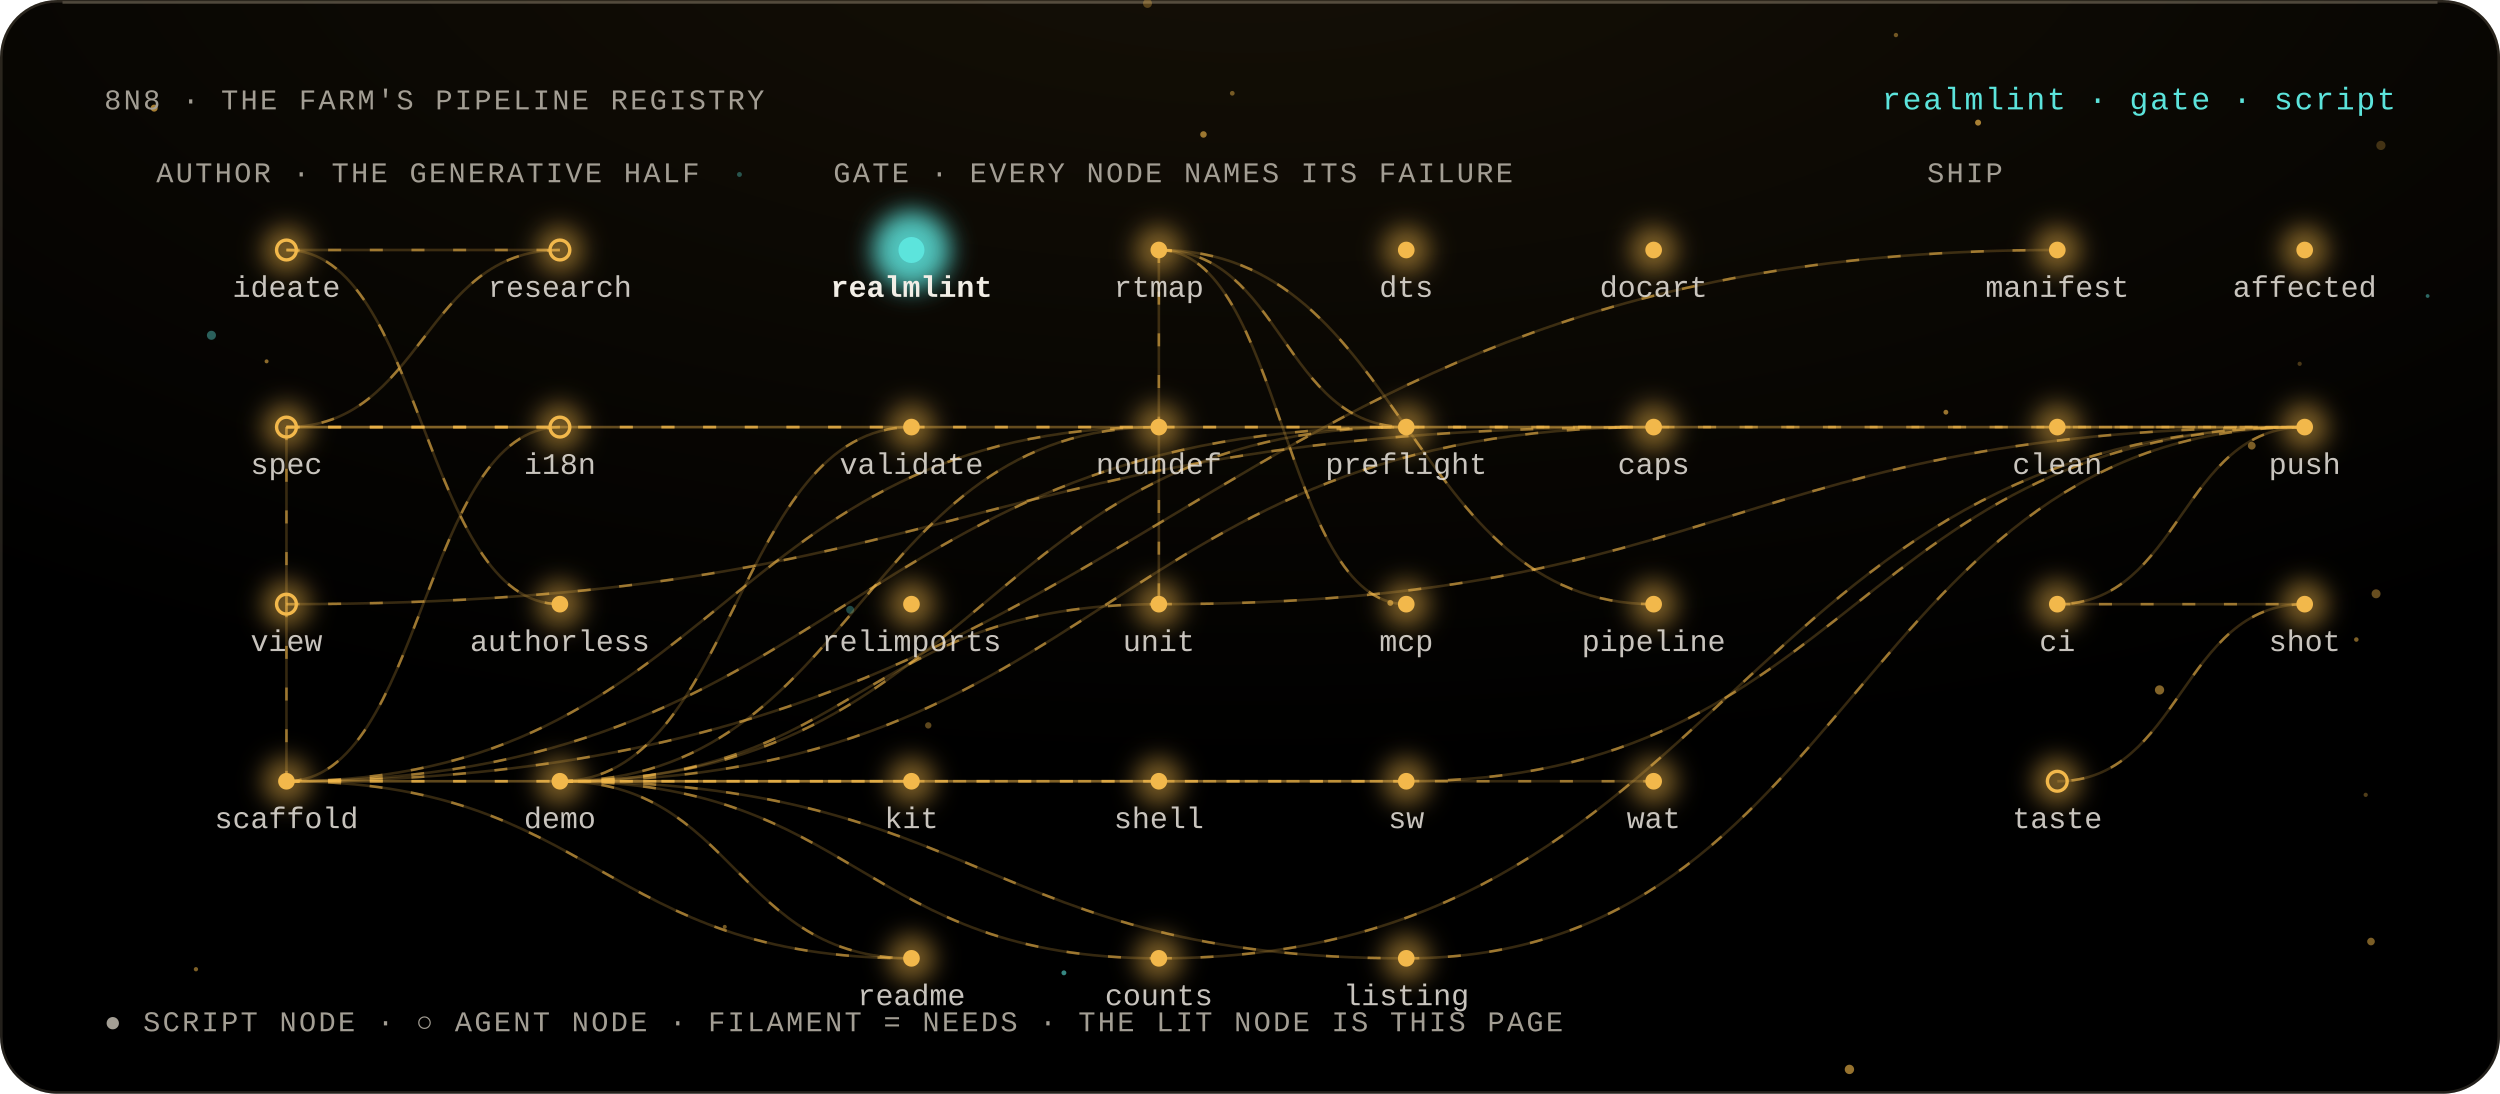
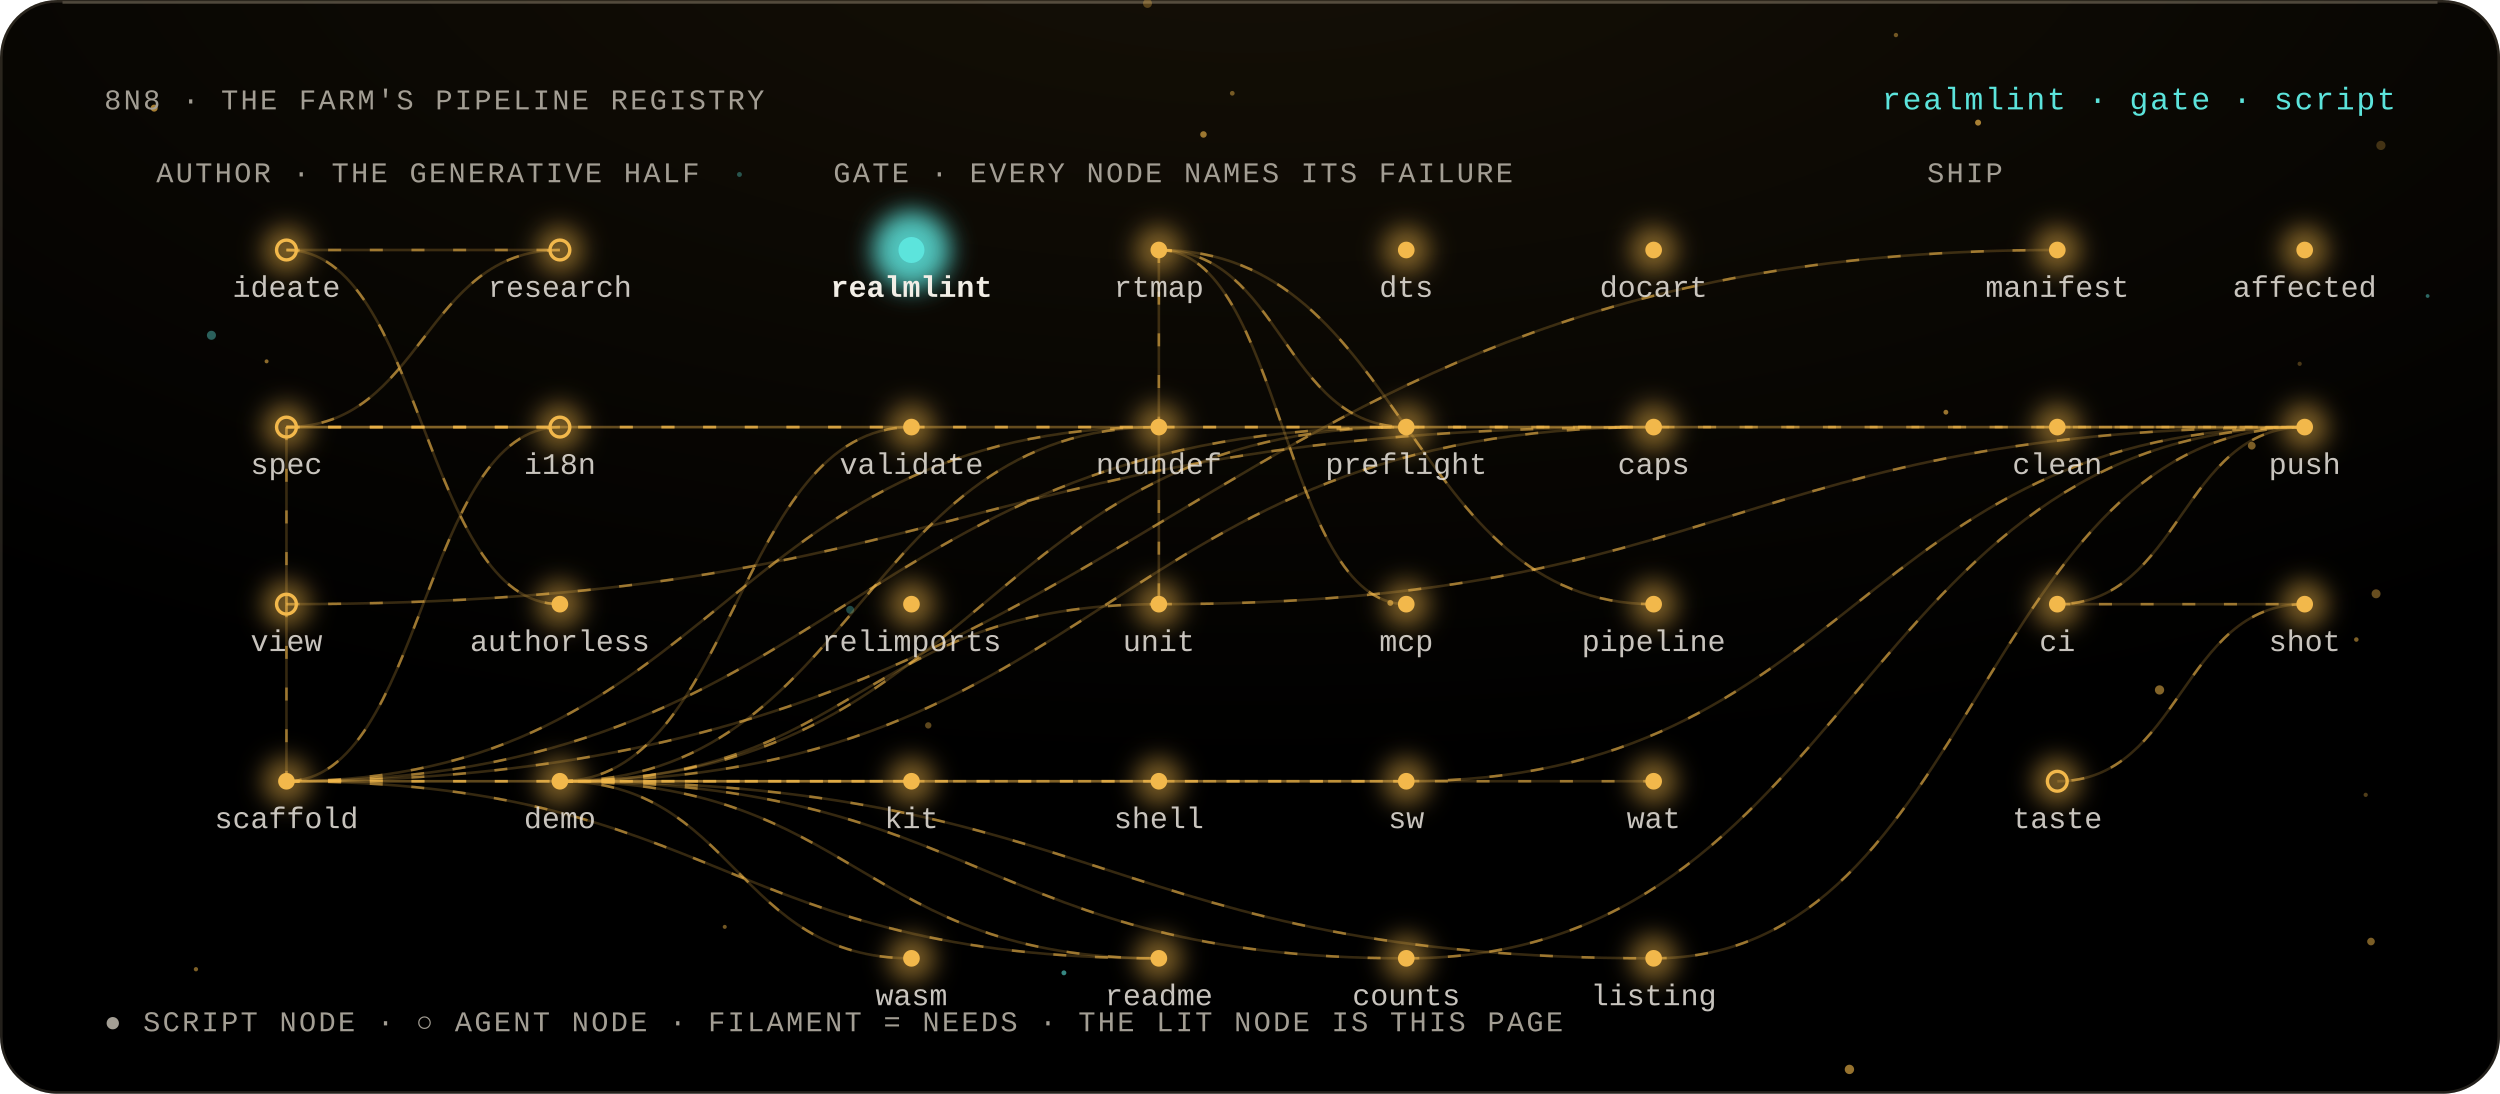
<svg xmlns="http://www.w3.org/2000/svg" viewBox="0 0 960 420" width="960" height="420" role="img" aria-labelledby="t">
  <style>
  text { font-family: 'Geist Mono', ui-monospace, 'Liberation Mono', Menlo, monospace; fill: #F2EEE6; }
  .m { fill: #A39E94; font-size: 11px; letter-spacing: .08em; }
  .l { font-size: 11.5px; }
  .h { font-size: 12px; fill: #5CE4DC; letter-spacing: .06em; }
  .flow { stroke-dasharray: 5 11; animation: flow 3s linear infinite; }
  @keyframes flow { to { stroke-dashoffset: -32; } }
  .breathe { animation: breathe 4.2s ease-in-out infinite; }
  @keyframes breathe { 50% { opacity: .38; } }
  .beat { animation: beat 2.6s ease-in-out infinite; transform-box: fill-box; transform-origin: center; }
  @keyframes beat { 50% { opacity: .55; transform: scale(1.35); } }
  .spin { transform-box: fill-box; transform-origin: center; animation: spin 48s linear infinite; }
  .spin-r { transform-box: fill-box; transform-origin: center; animation: spin 64s linear infinite reverse; }
  @keyframes spin { to { transform: rotate(360deg); } }
  @media (prefers-reduced-motion: reduce) { * { animation: none !important; } }
</style>
  <defs>
    <filter id="bloom" x="-80%" y="-80%" width="260%" height="260%">
      <feGaussianBlur stdDeviation="4.5" />
    </filter>
    <filter id="soft" x="-30%" y="-30%" width="160%" height="160%">
      <feGaussianBlur stdDeviation="1.4" />
    </filter>
    <radialGradient id="key" cx="50%" cy="-10%" r="80%">
      <stop offset="0" stop-color="#F2B84B" stop-opacity=".09" />
      <stop offset="1" stop-color="#F2B84B" stop-opacity="0" />
    </radialGradient>
    <linearGradient id="pair" x1="0" x2="1">
      <stop offset="0" stop-color="#F2B84B" />
      <stop offset="1" stop-color="#5CE4DC" />
    </linearGradient>
  </defs>
  <rect width="960" height="420" rx="22" fill="#000" />
  <rect width="960" height="420" rx="22" fill="url(#key)" />
  <rect x=".5" y=".5" width="959" height="419" rx="21.5" fill="none" stroke="rgba(255,232,196,.14)" />
  <path d="M 24 1 H 936" stroke="rgba(255,238,208,.22)" stroke-width="1" />
  <g>
    <circle cx="440.64" cy="1.31" r="1.72" fill="#F2B84B" opacity="0.32" class="breathe" style="animation-delay:-3.01s" />
    <circle cx="747.22" cy="158.29" r="0.94" fill="#F2B84B" opacity="0.62" class="breathe" style="animation-delay:-1.86s" />
    <circle cx="710.18" cy="410.65" r="1.8" fill="#F2B84B" opacity="0.62" class="breathe" style="animation-delay:-1.36s" />
    <circle cx="908.43" cy="305.22" r="0.82" fill="#F2B84B" opacity="0.33" class="breathe" style="animation-delay:-2.06s" />
    <circle cx="904.83" cy="245.58" r="0.87" fill="#F2B84B" opacity="0.52" class="breathe" style="animation-delay:-0.93s" />
    <circle cx="473.19" cy="35.82" r="0.91" fill="#F2B84B" opacity="0.45" class="breathe" style="animation-delay:-1.75s" />
    <circle cx="408.54" cy="373.57" r="0.95" fill="#5CE4DC" opacity="0.59" class="breathe" style="animation-delay:-1.66s" />
    <circle cx="75.24" cy="372.18" r="0.83" fill="#F2B84B" opacity="0.52" class="breathe" style="animation-delay:-3.7s" />
    <circle cx="356.45" cy="278.55" r="1.23" fill="#F2B84B" opacity="0.38" class="breathe" style="animation-delay:-2.43s" />
    <circle cx="910.46" cy="361.55" r="1.47" fill="#F2B84B" opacity="0.51" class="breathe" style="animation-delay:-0.15s" />
    <circle cx="326.47" cy="234.17" r="1.53" fill="#5CE4DC" opacity="0.31" class="breathe" style="animation-delay:-0.81s" />
    <circle cx="278.3" cy="355.92" r="0.78" fill="#F2B84B" opacity="0.47" class="breathe" style="animation-delay:-0.33s" />
    <circle cx="59.2" cy="41.52" r="1.36" fill="#F2B84B" opacity="0.68" class="breathe" style="animation-delay:-0.4s" />
    <circle cx="283.95" cy="67" r="0.95" fill="#5CE4DC" opacity="0.34" class="breathe" style="animation-delay:-1.89s" />
    <circle cx="932.2" cy="113.66" r="0.73" fill="#5CE4DC" opacity="0.45" class="breathe" style="animation-delay:-3.7s" />
    <circle cx="759.58" cy="47.09" r="1.16" fill="#F2B84B" opacity="0.68" class="breathe" style="animation-delay:-2.12s" />
    <circle cx="102.37" cy="138.76" r="0.77" fill="#F2B84B" opacity="0.57" class="breathe" style="animation-delay:-1.2s" />
    <circle cx="829.26" cy="264.94" r="1.78" fill="#F2B84B" opacity="0.54" class="breathe" style="animation-delay:-0.77s" />
    <circle cx="462.13" cy="51.63" r="1.26" fill="#F2B84B" opacity="0.62" class="breathe" style="animation-delay:-3.58s" />
    <circle cx="914.27" cy="55.84" r="1.77" fill="#F2B84B" opacity="0.25" class="breathe" style="animation-delay:-0.98s" />
    <circle cx="728.04" cy="13.46" r="0.84" fill="#F2B84B" opacity="0.44" class="breathe" style="animation-delay:-2.58s" />
    <circle cx="533.88" cy="231.51" r="1.14" fill="#F2B84B" opacity="0.65" class="breathe" style="animation-delay:-0.52s" />
    <circle cx="912.41" cy="228.02" r="1.72" fill="#F2B84B" opacity="0.42" class="breathe" style="animation-delay:-0.53s" />
    <circle cx="864.67" cy="171.15" r="1.49" fill="#F2B84B" opacity="0.5" class="breathe" style="animation-delay:-4.11s" />
    <circle cx="81.19" cy="128.75" r="1.74" fill="#5CE4DC" opacity="0.41" class="breathe" style="animation-delay:-0.33s" />
    <circle cx="883.07" cy="139.7" r="0.82" fill="#F2B84B" opacity="0.29" class="breathe" style="animation-delay:-0.5s" />
  </g>
  <text x="40" y="42" class="m" text-anchor="start">8N8 · THE FARM'S PIPELINE REGISTRY</text>
  <text x="920" y="42" class="h" text-anchor="end">realmlint · gate · script</text>
  <text x="60" y="70" class="m" text-anchor="start">AUTHOR · THE GENERATIVE HALF</text>
  <text x="320" y="70" class="m" text-anchor="start">GATE · EVERY NODE NAMES ITS FAILURE</text>
  <text x="740" y="70" class="m" text-anchor="start">SHIP</text>
  <path d="M 110 96 C 162.5 96, 162.5 96, 215 96" fill="none" stroke="#F2B84B" stroke-opacity="0.22" stroke-width="1" />
  <path d="M 110 96 C 162.5 96, 162.5 96, 215 96" fill="none" stroke="#F2B84B" stroke-opacity="0.55" stroke-width="1" class="flow" />
  <path d="M 215 96 C 162.5 96, 162.5 164, 110 164" fill="none" stroke="#F2B84B" stroke-opacity="0.22" stroke-width="1" />
  <path d="M 215 96 C 162.5 96, 162.5 164, 110 164" fill="none" stroke="#F2B84B" stroke-opacity="0.55" stroke-width="1" class="flow" />
  <path d="M 110 164 C 162.5 164, 162.5 164, 215 164" fill="none" stroke="#F2B84B" stroke-opacity="0.22" stroke-width="1" />
  <path d="M 110 164 C 162.5 164, 162.5 164, 215 164" fill="none" stroke="#F2B84B" stroke-opacity="0.55" stroke-width="1" class="flow" />
  <path d="M 110 164 C 110 164, 110 232, 110 232" fill="none" stroke="#F2B84B" stroke-opacity="0.22" stroke-width="1" />
  <path d="M 110 164 C 110 164, 110 232, 110 232" fill="none" stroke="#F2B84B" stroke-opacity="0.55" stroke-width="1" class="flow" />
  <path d="M 110 96 C 162.5 96, 162.5 232, 215 232" fill="none" stroke="#F2B84B" stroke-opacity="0.22" stroke-width="1" />
  <path d="M 110 96 C 162.5 96, 162.5 232, 215 232" fill="none" stroke="#F2B84B" stroke-opacity="0.55" stroke-width="1" class="flow" />
  <path d="M 110 232 C 110 232, 110 300, 110 300" fill="none" stroke="#F2B84B" stroke-opacity="0.22" stroke-width="1" />
  <path d="M 110 232 C 110 232, 110 300, 110 300" fill="none" stroke="#F2B84B" stroke-opacity="0.55" stroke-width="1" class="flow" />
  <path d="M 215 164 C 162.5 164, 162.5 300, 110 300" fill="none" stroke="#F2B84B" stroke-opacity="0.22" stroke-width="1" />
  <path d="M 215 164 C 162.5 164, 162.5 300, 110 300" fill="none" stroke="#F2B84B" stroke-opacity="0.55" stroke-width="1" class="flow" />
  <path d="M 110 164 C 230 164, 230 164, 350 164" fill="none" stroke="#F2B84B" stroke-opacity="0.22" stroke-width="1" />
  <path d="M 110 164 C 230 164, 230 164, 350 164" fill="none" stroke="#F2B84B" stroke-opacity="0.55" stroke-width="1" class="flow" />
  <path d="M 215 300 C 282.5 300, 282.5 164, 350 164" fill="none" stroke="#F2B84B" stroke-opacity="0.22" stroke-width="1" />
  <path d="M 215 300 C 282.5 300, 282.5 164, 350 164" fill="none" stroke="#F2B84B" stroke-opacity="0.55" stroke-width="1" class="flow" />
  <path d="M 110 300 C 277.5 300, 277.5 164, 445 164" fill="none" stroke="#F2B84B" stroke-opacity="0.22" stroke-width="1" />
  <path d="M 110 300 C 277.5 300, 277.5 164, 445 164" fill="none" stroke="#F2B84B" stroke-opacity="0.55" stroke-width="1" class="flow" />
  <path d="M 215 300 C 330 300, 330 164, 445 164" fill="none" stroke="#F2B84B" stroke-opacity="0.22" stroke-width="1" />
  <path d="M 215 300 C 330 300, 330 164, 445 164" fill="none" stroke="#F2B84B" stroke-opacity="0.55" stroke-width="1" class="flow" />
  <path d="M 110 300 C 325 300, 325 164, 540 164" fill="none" stroke="#F2B84B" stroke-opacity="0.22" stroke-width="1" />
  <path d="M 110 300 C 325 300, 325 164, 540 164" fill="none" stroke="#F2B84B" stroke-opacity="0.55" stroke-width="1" class="flow" />
  <path d="M 215 300 C 377.5 300, 377.5 164, 540 164" fill="none" stroke="#F2B84B" stroke-opacity="0.22" stroke-width="1" />
  <path d="M 215 300 C 377.5 300, 377.5 164, 540 164" fill="none" stroke="#F2B84B" stroke-opacity="0.55" stroke-width="1" class="flow" />
  <path d="M 445 96 C 492.5 96, 492.5 164, 540 164" fill="none" stroke="#F2B84B" stroke-opacity="0.22" stroke-width="1" />
  <path d="M 445 96 C 492.5 96, 492.5 164, 540 164" fill="none" stroke="#F2B84B" stroke-opacity="0.55" stroke-width="1" class="flow" />
  <path d="M 110 164 C 372.5 164, 372.5 164, 635 164" fill="none" stroke="#F2B84B" stroke-opacity="0.22" stroke-width="1" />
  <path d="M 110 164 C 372.5 164, 372.5 164, 635 164" fill="none" stroke="#F2B84B" stroke-opacity="0.55" stroke-width="1" class="flow" />
  <path d="M 110 232 C 372.5 232, 372.5 164, 635 164" fill="none" stroke="#F2B84B" stroke-opacity="0.22" stroke-width="1" />
  <path d="M 110 232 C 372.5 232, 372.5 164, 635 164" fill="none" stroke="#F2B84B" stroke-opacity="0.55" stroke-width="1" class="flow" />
  <path d="M 215 300 C 425 300, 425 164, 635 164" fill="none" stroke="#F2B84B" stroke-opacity="0.22" stroke-width="1" />
  <path d="M 215 300 C 425 300, 425 164, 635 164" fill="none" stroke="#F2B84B" stroke-opacity="0.55" stroke-width="1" class="flow" />
  <path d="M 215 300 C 330 300, 330 232, 445 232" fill="none" stroke="#F2B84B" stroke-opacity="0.22" stroke-width="1" />
  <path d="M 215 300 C 330 300, 330 232, 445 232" fill="none" stroke="#F2B84B" stroke-opacity="0.55" stroke-width="1" class="flow" />
  <path d="M 445 96 C 445 96, 445 232, 445 232" fill="none" stroke="#F2B84B" stroke-opacity="0.22" stroke-width="1" />
  <path d="M 445 96 C 445 96, 445 232, 445 232" fill="none" stroke="#F2B84B" stroke-opacity="0.55" stroke-width="1" class="flow" />
  <path d="M 445 96 C 492.5 96, 492.5 232, 540 232" fill="none" stroke="#F2B84B" stroke-opacity="0.22" stroke-width="1" />
  <path d="M 445 96 C 492.5 96, 492.5 232, 540 232" fill="none" stroke="#F2B84B" stroke-opacity="0.55" stroke-width="1" class="flow" />
  <path d="M 445 96 C 540 96, 540 232, 635 232" fill="none" stroke="#F2B84B" stroke-opacity="0.22" stroke-width="1" />
  <path d="M 445 96 C 540 96, 540 232, 635 232" fill="none" stroke="#F2B84B" stroke-opacity="0.55" stroke-width="1" class="flow" />
  <path d="M 110 300 C 230 300, 230 300, 350 300" fill="none" stroke="#F2B84B" stroke-opacity="0.22" stroke-width="1" />
  <path d="M 110 300 C 230 300, 230 300, 350 300" fill="none" stroke="#F2B84B" stroke-opacity="0.55" stroke-width="1" class="flow" />
  <path d="M 110 300 C 325 300, 325 300, 540 300" fill="none" stroke="#F2B84B" stroke-opacity="0.22" stroke-width="1" />
  <path d="M 110 300 C 325 300, 325 300, 540 300" fill="none" stroke="#F2B84B" stroke-opacity="0.55" stroke-width="1" class="flow" />
  <path d="M 215 300 C 377.5 300, 377.5 300, 540 300" fill="none" stroke="#F2B84B" stroke-opacity="0.22" stroke-width="1" />
  <path d="M 215 300 C 377.5 300, 377.5 300, 540 300" fill="none" stroke="#F2B84B" stroke-opacity="0.55" stroke-width="1" class="flow" />
  <path d="M 215 300 C 425 300, 425 300, 635 300" fill="none" stroke="#F2B84B" stroke-opacity="0.22" stroke-width="1" />
  <path d="M 215 300 C 425 300, 425 300, 635 300" fill="none" stroke="#F2B84B" stroke-opacity="0.55" stroke-width="1" class="flow" />
-   <path d="M 110 300 C 230 300, 230 368, 350 368" fill="none" stroke="#F2B84B" stroke-opacity="0.22" stroke-width="1" />
-   <path d="M 110 300 C 230 300, 230 368, 350 368" fill="none" stroke="#F2B84B" stroke-opacity="0.55" stroke-width="1" class="flow" />
  <path d="M 215 300 C 282.5 300, 282.5 368, 350 368" fill="none" stroke="#F2B84B" stroke-opacity="0.22" stroke-width="1" />
  <path d="M 215 300 C 282.5 300, 282.5 368, 350 368" fill="none" stroke="#F2B84B" stroke-opacity="0.55" stroke-width="1" class="flow" />
+   <path d="M 110 300 C 277.5 300, 277.5 368, 445 368" fill="none" stroke="#F2B84B" stroke-opacity="0.22" stroke-width="1" />
+   <path d="M 110 300 C 277.5 300, 277.5 368, 445 368" fill="none" stroke="#F2B84B" stroke-opacity="0.55" stroke-width="1" class="flow" />
  <path d="M 215 300 C 330 300, 330 368, 445 368" fill="none" stroke="#F2B84B" stroke-opacity="0.22" stroke-width="1" />
  <path d="M 215 300 C 330 300, 330 368, 445 368" fill="none" stroke="#F2B84B" stroke-opacity="0.55" stroke-width="1" class="flow" />
  <path d="M 215 300 C 377.5 300, 377.5 368, 540 368" fill="none" stroke="#F2B84B" stroke-opacity="0.22" stroke-width="1" />
  <path d="M 215 300 C 377.5 300, 377.5 368, 540 368" fill="none" stroke="#F2B84B" stroke-opacity="0.55" stroke-width="1" class="flow" />
+   <path d="M 215 300 C 425 300, 425 368, 635 368" fill="none" stroke="#F2B84B" stroke-opacity="0.22" stroke-width="1" />
+   <path d="M 215 300 C 425 300, 425 368, 635 368" fill="none" stroke="#F2B84B" stroke-opacity="0.55" stroke-width="1" class="flow" />
  <path d="M 110 300 C 450 300, 450 96, 790 96" fill="none" stroke="#F2B84B" stroke-opacity="0.22" stroke-width="1" />
  <path d="M 110 300 C 450 300, 450 96, 790 96" fill="none" stroke="#F2B84B" stroke-opacity="0.55" stroke-width="1" class="flow" />
  <path d="M 350 164 C 617.5 164, 617.5 164, 885 164" fill="none" stroke="#F2B84B" stroke-opacity="0.22" stroke-width="1" />
  <path d="M 350 164 C 617.5 164, 617.5 164, 885 164" fill="none" stroke="#F2B84B" stroke-opacity="0.55" stroke-width="1" class="flow" />
  <path d="M 540 164 C 712.5 164, 712.5 164, 885 164" fill="none" stroke="#F2B84B" stroke-opacity="0.22" stroke-width="1" />
  <path d="M 540 164 C 712.5 164, 712.5 164, 885 164" fill="none" stroke="#F2B84B" stroke-opacity="0.55" stroke-width="1" class="flow" />
  <path d="M 445 232 C 665 232, 665 164, 885 164" fill="none" stroke="#F2B84B" stroke-opacity="0.22" stroke-width="1" />
  <path d="M 445 232 C 665 232, 665 164, 885 164" fill="none" stroke="#F2B84B" stroke-opacity="0.55" stroke-width="1" class="flow" />
  <path d="M 540 300 C 712.5 300, 712.5 164, 885 164" fill="none" stroke="#F2B84B" stroke-opacity="0.22" stroke-width="1" />
  <path d="M 540 300 C 712.5 300, 712.5 164, 885 164" fill="none" stroke="#F2B84B" stroke-opacity="0.55" stroke-width="1" class="flow" />
-   <path d="M 445 368 C 665 368, 665 164, 885 164" fill="none" stroke="#F2B84B" stroke-opacity="0.22" stroke-width="1" />
-   <path d="M 445 368 C 665 368, 665 164, 885 164" fill="none" stroke="#F2B84B" stroke-opacity="0.55" stroke-width="1" class="flow" />
  <path d="M 540 368 C 712.5 368, 712.5 164, 885 164" fill="none" stroke="#F2B84B" stroke-opacity="0.22" stroke-width="1" />
  <path d="M 540 368 C 712.5 368, 712.5 164, 885 164" fill="none" stroke="#F2B84B" stroke-opacity="0.55" stroke-width="1" class="flow" />
+   <path d="M 635 368 C 760 368, 760 164, 885 164" fill="none" stroke="#F2B84B" stroke-opacity="0.22" stroke-width="1" />
+   <path d="M 635 368 C 760 368, 760 164, 885 164" fill="none" stroke="#F2B84B" stroke-opacity="0.55" stroke-width="1" class="flow" />
  <path d="M 790 164 C 837.5 164, 837.5 164, 885 164" fill="none" stroke="#F2B84B" stroke-opacity="0.22" stroke-width="1" />
  <path d="M 790 164 C 837.5 164, 837.5 164, 885 164" fill="none" stroke="#F2B84B" stroke-opacity="0.55" stroke-width="1" class="flow" />
  <path d="M 885 164 C 837.5 164, 837.5 232, 790 232" fill="none" stroke="#F2B84B" stroke-opacity="0.22" stroke-width="1" />
  <path d="M 885 164 C 837.5 164, 837.5 232, 790 232" fill="none" stroke="#F2B84B" stroke-opacity="0.55" stroke-width="1" class="flow" />
  <path d="M 790 232 C 837.5 232, 837.5 232, 885 232" fill="none" stroke="#F2B84B" stroke-opacity="0.22" stroke-width="1" />
  <path d="M 790 232 C 837.5 232, 837.5 232, 885 232" fill="none" stroke="#F2B84B" stroke-opacity="0.55" stroke-width="1" class="flow" />
  <path d="M 885 232 C 837.5 232, 837.5 300, 790 300" fill="none" stroke="#F2B84B" stroke-opacity="0.22" stroke-width="1" />
  <path d="M 885 232 C 837.5 232, 837.5 300, 790 300" fill="none" stroke="#F2B84B" stroke-opacity="0.55" stroke-width="1" class="flow" />
  <g>
    <circle cx="110" cy="96" r="9" fill="#F2B84B" opacity="0.5" filter="url(#bloom)" class="breathe" style="animation-delay:-1.76s" />
    <circle cx="110" cy="96" r="3.8" fill="none" stroke="#F2B84B" stroke-width="1.3" />
  </g>
  <text x="110" y="114" class="l" text-anchor="middle" fill="#F2EEE6" fill-opacity=".82">ideate</text>
  <g>
    <circle cx="215" cy="96" r="9" fill="#F2B84B" opacity="0.5" filter="url(#bloom)" class="breathe" style="animation-delay:-3.71s" />
    <circle cx="215" cy="96" r="3.8" fill="none" stroke="#F2B84B" stroke-width="1.3" />
  </g>
  <text x="215" y="114" class="l" text-anchor="middle" fill="#F2EEE6" fill-opacity=".82">research</text>
  <g>
    <circle cx="110" cy="164" r="9" fill="#F2B84B" opacity="0.5" filter="url(#bloom)" class="breathe" style="animation-delay:-1.84s" />
    <circle cx="110" cy="164" r="3.8" fill="none" stroke="#F2B84B" stroke-width="1.3" />
  </g>
  <text x="110" y="182" class="l" text-anchor="middle" fill="#F2EEE6" fill-opacity=".82">spec</text>
  <g>
    <circle cx="215" cy="164" r="9" fill="#F2B84B" opacity="0.5" filter="url(#bloom)" class="breathe" style="animation-delay:-0.01s" />
    <circle cx="215" cy="164" r="3.8" fill="none" stroke="#F2B84B" stroke-width="1.3" />
  </g>
  <text x="215" y="182" class="l" text-anchor="middle" fill="#F2EEE6" fill-opacity=".82">i18n</text>
  <g>
    <circle cx="110" cy="232" r="9" fill="#F2B84B" opacity="0.5" filter="url(#bloom)" class="breathe" style="animation-delay:-0.59s" />
    <circle cx="110" cy="232" r="3.8" fill="none" stroke="#F2B84B" stroke-width="1.3" />
  </g>
  <text x="110" y="250" class="l" text-anchor="middle" fill="#F2EEE6" fill-opacity=".82">view</text>
  <g>
    <circle cx="215" cy="232" r="9" fill="#F2B84B" opacity="0.5" filter="url(#bloom)" class="breathe" style="animation-delay:-2.86s" />
    <circle cx="215" cy="232" r="3.2" fill="#F2B84B" />
  </g>
  <text x="215" y="250" class="l" text-anchor="middle" fill="#F2EEE6" fill-opacity=".82">authorless</text>
  <g>
    <circle cx="110" cy="300" r="9" fill="#F2B84B" opacity="0.5" filter="url(#bloom)" class="breathe" style="animation-delay:-3.43s" />
    <circle cx="110" cy="300" r="3.2" fill="#F2B84B" />
  </g>
  <text x="110" y="318" class="l" text-anchor="middle" fill="#F2EEE6" fill-opacity=".82">scaffold</text>
  <g>
    <circle cx="215" cy="300" r="9" fill="#F2B84B" opacity="0.5" filter="url(#bloom)" class="breathe" style="animation-delay:-0.88s" />
    <circle cx="215" cy="300" r="3.2" fill="#F2B84B" />
  </g>
  <text x="215" y="318" class="l" text-anchor="middle" fill="#F2EEE6" fill-opacity=".82">demo</text>
  <g>
    <circle cx="350" cy="96" r="15" fill="#5CE4DC" opacity="0.85" filter="url(#bloom)" class="beat" style="animation-delay:-3.11s" />
    <circle cx="350" cy="96" r="5" fill="#5CE4DC" />
  </g>
  <text x="350" y="114" class="l" text-anchor="middle" fill="#5CE4DC" font-weight="700">realmlint</text>
  <g>
    <circle cx="445" cy="96" r="9" fill="#F2B84B" opacity="0.5" filter="url(#bloom)" class="breathe" style="animation-delay:-1.51s" />
    <circle cx="445" cy="96" r="3.2" fill="#F2B84B" />
  </g>
  <text x="445" y="114" class="l" text-anchor="middle" fill="#F2EEE6" fill-opacity=".82">rtmap</text>
  <g>
    <circle cx="540" cy="96" r="9" fill="#F2B84B" opacity="0.5" filter="url(#bloom)" class="breathe" style="animation-delay:-2.99s" />
    <circle cx="540" cy="96" r="3.2" fill="#F2B84B" />
  </g>
  <text x="540" y="114" class="l" text-anchor="middle" fill="#F2EEE6" fill-opacity=".82">dts</text>
  <g>
    <circle cx="635" cy="96" r="9" fill="#F2B84B" opacity="0.5" filter="url(#bloom)" class="breathe" style="animation-delay:-1.77s" />
    <circle cx="635" cy="96" r="3.2" fill="#F2B84B" />
  </g>
  <text x="635" y="114" class="l" text-anchor="middle" fill="#F2EEE6" fill-opacity=".82">docart</text>
  <g>
    <circle cx="350" cy="164" r="9" fill="#F2B84B" opacity="0.5" filter="url(#bloom)" class="breathe" style="animation-delay:-1.44s" />
    <circle cx="350" cy="164" r="3.2" fill="#F2B84B" />
  </g>
  <text x="350" y="182" class="l" text-anchor="middle" fill="#F2EEE6" fill-opacity=".82">validate</text>
  <g>
    <circle cx="445" cy="164" r="9" fill="#F2B84B" opacity="0.5" filter="url(#bloom)" class="breathe" style="animation-delay:-4s" />
    <circle cx="445" cy="164" r="3.2" fill="#F2B84B" />
  </g>
  <text x="445" y="182" class="l" text-anchor="middle" fill="#F2EEE6" fill-opacity=".82">noundef</text>
  <g>
    <circle cx="540" cy="164" r="9" fill="#F2B84B" opacity="0.5" filter="url(#bloom)" class="breathe" style="animation-delay:-2.96s" />
    <circle cx="540" cy="164" r="3.2" fill="#F2B84B" />
  </g>
  <text x="540" y="182" class="l" text-anchor="middle" fill="#F2EEE6" fill-opacity=".82">preflight</text>
  <g>
    <circle cx="635" cy="164" r="9" fill="#F2B84B" opacity="0.5" filter="url(#bloom)" class="breathe" style="animation-delay:-3.91s" />
    <circle cx="635" cy="164" r="3.2" fill="#F2B84B" />
  </g>
  <text x="635" y="182" class="l" text-anchor="middle" fill="#F2EEE6" fill-opacity=".82">caps</text>
  <g>
    <circle cx="350" cy="232" r="9" fill="#F2B84B" opacity="0.5" filter="url(#bloom)" class="breathe" style="animation-delay:-2.96s" />
    <circle cx="350" cy="232" r="3.2" fill="#F2B84B" />
  </g>
  <text x="350" y="250" class="l" text-anchor="middle" fill="#F2EEE6" fill-opacity=".82">relimports</text>
  <g>
    <circle cx="445" cy="232" r="9" fill="#F2B84B" opacity="0.5" filter="url(#bloom)" class="breathe" style="animation-delay:-1.29s" />
    <circle cx="445" cy="232" r="3.2" fill="#F2B84B" />
  </g>
  <text x="445" y="250" class="l" text-anchor="middle" fill="#F2EEE6" fill-opacity=".82">unit</text>
  <g>
    <circle cx="540" cy="232" r="9" fill="#F2B84B" opacity="0.5" filter="url(#bloom)" class="breathe" style="animation-delay:-2.28s" />
    <circle cx="540" cy="232" r="3.2" fill="#F2B84B" />
  </g>
  <text x="540" y="250" class="l" text-anchor="middle" fill="#F2EEE6" fill-opacity=".82">mcp</text>
  <g>
    <circle cx="635" cy="232" r="9" fill="#F2B84B" opacity="0.5" filter="url(#bloom)" class="breathe" style="animation-delay:-0.44s" />
    <circle cx="635" cy="232" r="3.2" fill="#F2B84B" />
  </g>
  <text x="635" y="250" class="l" text-anchor="middle" fill="#F2EEE6" fill-opacity=".82">pipeline</text>
  <g>
    <circle cx="350" cy="300" r="9" fill="#F2B84B" opacity="0.5" filter="url(#bloom)" class="breathe" style="animation-delay:-3.79s" />
    <circle cx="350" cy="300" r="3.2" fill="#F2B84B" />
  </g>
  <text x="350" y="318" class="l" text-anchor="middle" fill="#F2EEE6" fill-opacity=".82">kit</text>
  <g>
    <circle cx="445" cy="300" r="9" fill="#F2B84B" opacity="0.5" filter="url(#bloom)" class="breathe" style="animation-delay:-2.91s" />
    <circle cx="445" cy="300" r="3.2" fill="#F2B84B" />
  </g>
  <text x="445" y="318" class="l" text-anchor="middle" fill="#F2EEE6" fill-opacity=".82">shell</text>
  <g>
    <circle cx="540" cy="300" r="9" fill="#F2B84B" opacity="0.5" filter="url(#bloom)" class="breathe" style="animation-delay:-0.67s" />
    <circle cx="540" cy="300" r="3.2" fill="#F2B84B" />
  </g>
  <text x="540" y="318" class="l" text-anchor="middle" fill="#F2EEE6" fill-opacity=".82">sw</text>
  <g>
    <circle cx="635" cy="300" r="9" fill="#F2B84B" opacity="0.5" filter="url(#bloom)" class="breathe" style="animation-delay:-1.96s" />
    <circle cx="635" cy="300" r="3.2" fill="#F2B84B" />
  </g>
  <text x="635" y="318" class="l" text-anchor="middle" fill="#F2EEE6" fill-opacity=".82">wat</text>
  <g>
    <circle cx="350" cy="368" r="9" fill="#F2B84B" opacity="0.5" filter="url(#bloom)" class="breathe" style="animation-delay:-1.72s" />
    <circle cx="350" cy="368" r="3.2" fill="#F2B84B" />
  </g>
-   <text x="350" y="386" class="l" text-anchor="middle" fill="#F2EEE6" fill-opacity=".82">readme</text>
+   <text x="350" y="386" class="l" text-anchor="middle" fill="#F2EEE6" fill-opacity=".82">wasm</text>
  <g>
    <circle cx="445" cy="368" r="9" fill="#F2B84B" opacity="0.5" filter="url(#bloom)" class="breathe" style="animation-delay:-0.64s" />
    <circle cx="445" cy="368" r="3.2" fill="#F2B84B" />
  </g>
-   <text x="445" y="386" class="l" text-anchor="middle" fill="#F2EEE6" fill-opacity=".82">counts</text>
+   <text x="445" y="386" class="l" text-anchor="middle" fill="#F2EEE6" fill-opacity=".82">readme</text>
  <g>
    <circle cx="540" cy="368" r="9" fill="#F2B84B" opacity="0.5" filter="url(#bloom)" class="breathe" style="animation-delay:-3.77s" />
    <circle cx="540" cy="368" r="3.2" fill="#F2B84B" />
  </g>
-   <text x="540" y="386" class="l" text-anchor="middle" fill="#F2EEE6" fill-opacity=".82">listing</text>
-   <g>
-     <circle cx="790" cy="96" r="9" fill="#F2B84B" opacity="0.5" filter="url(#bloom)" class="breathe" style="animation-delay:-2.34s" />
+   <text x="540" y="386" class="l" text-anchor="middle" fill="#F2EEE6" fill-opacity=".82">counts</text>
+   <g>
+     <circle cx="635" cy="368" r="9" fill="#F2B84B" opacity="0.5" filter="url(#bloom)" class="breathe" style="animation-delay:-2.34s" />
+     <circle cx="635" cy="368" r="3.2" fill="#F2B84B" />
+   </g>
+   <text x="635" y="386" class="l" text-anchor="middle" fill="#F2EEE6" fill-opacity=".82">listing</text>
+   <g>
+     <circle cx="790" cy="96" r="9" fill="#F2B84B" opacity="0.5" filter="url(#bloom)" class="breathe" style="animation-delay:-2.2s" />
    <circle cx="790" cy="96" r="3.2" fill="#F2B84B" />
  </g>
  <text x="790" y="114" class="l" text-anchor="middle" fill="#F2EEE6" fill-opacity=".82">manifest</text>
  <g>
-     <circle cx="885" cy="96" r="9" fill="#F2B84B" opacity="0.5" filter="url(#bloom)" class="breathe" style="animation-delay:-2.2s" />
+     <circle cx="885" cy="96" r="9" fill="#F2B84B" opacity="0.5" filter="url(#bloom)" class="breathe" style="animation-delay:-0.88s" />
    <circle cx="885" cy="96" r="3.2" fill="#F2B84B" />
  </g>
  <text x="885" y="114" class="l" text-anchor="middle" fill="#F2EEE6" fill-opacity=".82">affected</text>
  <g>
-     <circle cx="790" cy="164" r="9" fill="#F2B84B" opacity="0.5" filter="url(#bloom)" class="breathe" style="animation-delay:-0.88s" />
+     <circle cx="790" cy="164" r="9" fill="#F2B84B" opacity="0.5" filter="url(#bloom)" class="breathe" style="animation-delay:-1.89s" />
    <circle cx="790" cy="164" r="3.2" fill="#F2B84B" />
  </g>
  <text x="790" y="182" class="l" text-anchor="middle" fill="#F2EEE6" fill-opacity=".82">clean</text>
  <g>
-     <circle cx="885" cy="164" r="9" fill="#F2B84B" opacity="0.5" filter="url(#bloom)" class="breathe" style="animation-delay:-1.89s" />
+     <circle cx="885" cy="164" r="9" fill="#F2B84B" opacity="0.5" filter="url(#bloom)" class="breathe" style="animation-delay:-0.78s" />
    <circle cx="885" cy="164" r="3.2" fill="#F2B84B" />
  </g>
  <text x="885" y="182" class="l" text-anchor="middle" fill="#F2EEE6" fill-opacity=".82">push</text>
  <g>
-     <circle cx="790" cy="232" r="9" fill="#F2B84B" opacity="0.5" filter="url(#bloom)" class="breathe" style="animation-delay:-0.78s" />
+     <circle cx="790" cy="232" r="9" fill="#F2B84B" opacity="0.5" filter="url(#bloom)" class="breathe" style="animation-delay:-1.97s" />
    <circle cx="790" cy="232" r="3.2" fill="#F2B84B" />
  </g>
  <text x="790" y="250" class="l" text-anchor="middle" fill="#F2EEE6" fill-opacity=".82">ci</text>
  <g>
-     <circle cx="885" cy="232" r="9" fill="#F2B84B" opacity="0.5" filter="url(#bloom)" class="breathe" style="animation-delay:-1.97s" />
+     <circle cx="885" cy="232" r="9" fill="#F2B84B" opacity="0.5" filter="url(#bloom)" class="breathe" style="animation-delay:-0.34s" />
    <circle cx="885" cy="232" r="3.2" fill="#F2B84B" />
  </g>
  <text x="885" y="250" class="l" text-anchor="middle" fill="#F2EEE6" fill-opacity=".82">shot</text>
  <g>
-     <circle cx="790" cy="300" r="9" fill="#F2B84B" opacity="0.5" filter="url(#bloom)" class="breathe" style="animation-delay:-0.34s" />
+     <circle cx="790" cy="300" r="9" fill="#F2B84B" opacity="0.5" filter="url(#bloom)" class="breathe" style="animation-delay:-1.61s" />
    <circle cx="790" cy="300" r="3.8" fill="none" stroke="#F2B84B" stroke-width="1.3" />
  </g>
  <text x="790" y="318" class="l" text-anchor="middle" fill="#F2EEE6" fill-opacity=".82">taste</text>
  <text x="40" y="396" class="m" text-anchor="start">● SCRIPT NODE  ·  ○ AGENT NODE  ·  FILAMENT = NEEDS  ·  THE LIT NODE IS THIS PAGE</text>
</svg>
